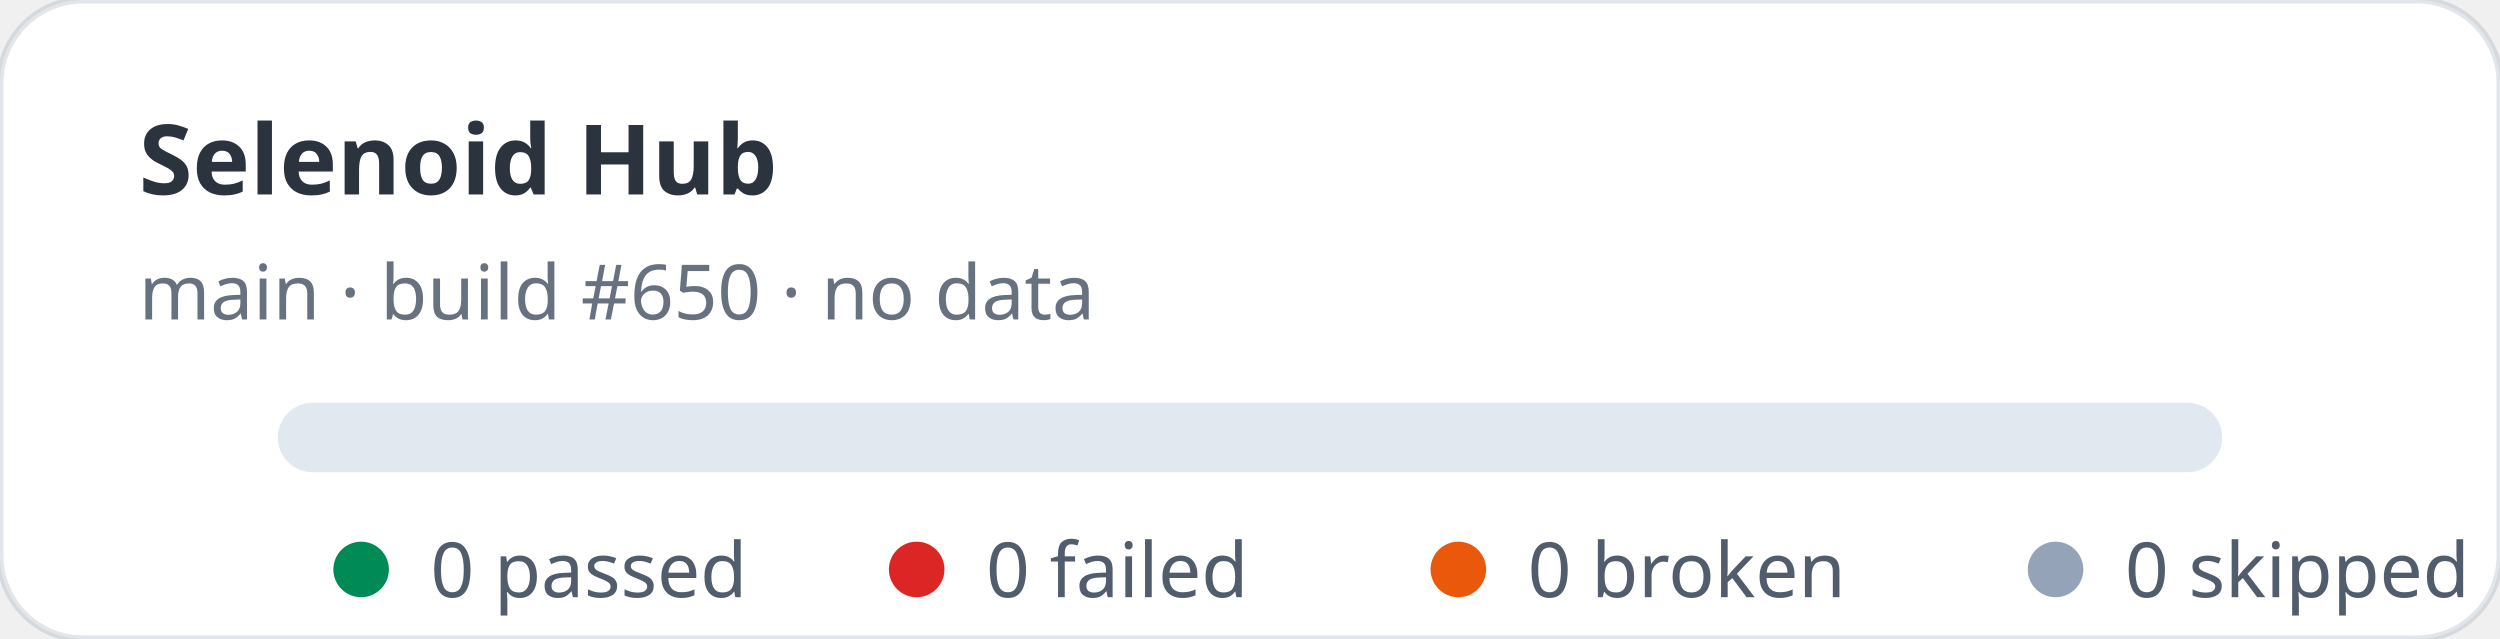
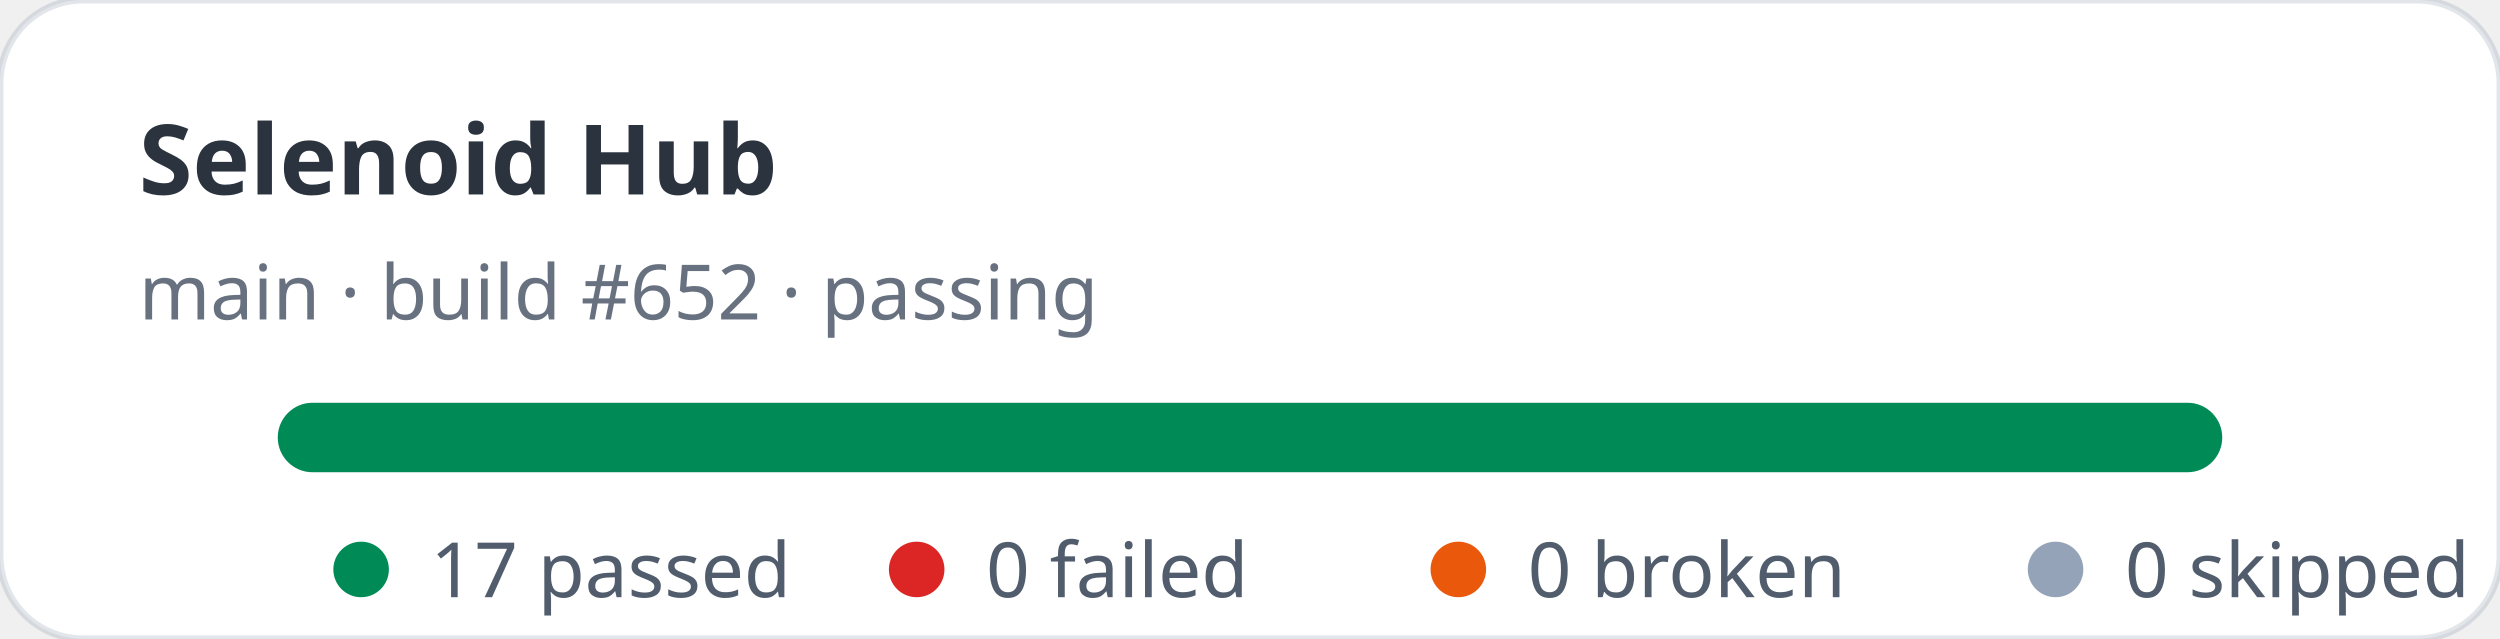
- <svg xmlns="http://www.w3.org/2000/svg" width="360" height="92" viewBox="0 0 360 92" role="img" aria-label="Selenoid Hub stats: 0 passed, 0 failed">
+ <svg xmlns="http://www.w3.org/2000/svg" width="360" height="92" viewBox="0 0 360 92" role="img" aria-label="Selenoid Hub stats: 17 passed, 0 failed">
  <rect width="360" height="92" rx="12" fill="#ffffff" stroke="rgba(11,48,86,0.12)" />
  <text x="20" y="28" fill="rgba(1,10,24,0.83)" font-family="ui-sans-serif,system-ui,sans-serif" font-size="14" font-weight="700">Selenoid Hub</text>
-   <text x="20" y="46" fill="rgba(2,19,44,0.6)" font-family="ui-sans-serif,system-ui,sans-serif" font-size="11">main · build #650 · no data</text>
+   <text x="20" y="46" fill="rgba(2,19,44,0.6)" font-family="ui-sans-serif,system-ui,sans-serif" font-size="11">main · build #652 · passing</text>
  <rect x="40" y="58" width="280" height="10" rx="5" fill="#e2e8f0" />
+   <rect x="40" y="58" width="280" height="10" rx="5" fill="#008a56" />
  <g font-family="ui-sans-serif,system-ui,sans-serif" font-size="11" fill="rgba(1,18,40,0.68)">
    <circle cx="52" cy="82" r="4" fill="#008a56" />
-     <text x="62" y="86">0 passed</text>
+     <text x="62" y="86">17 passed</text>
    <circle cx="132" cy="82" r="4" fill="#dc2626" />
    <text x="142" y="86">0 failed</text>
    <circle cx="210" cy="82" r="4" fill="#ea580c" />
    <text x="220" y="86">0 broken</text>
    <circle cx="296" cy="82" r="4" fill="#94a3b8" />
    <text x="306" y="86">0 skipped</text>
  </g>
</svg>
